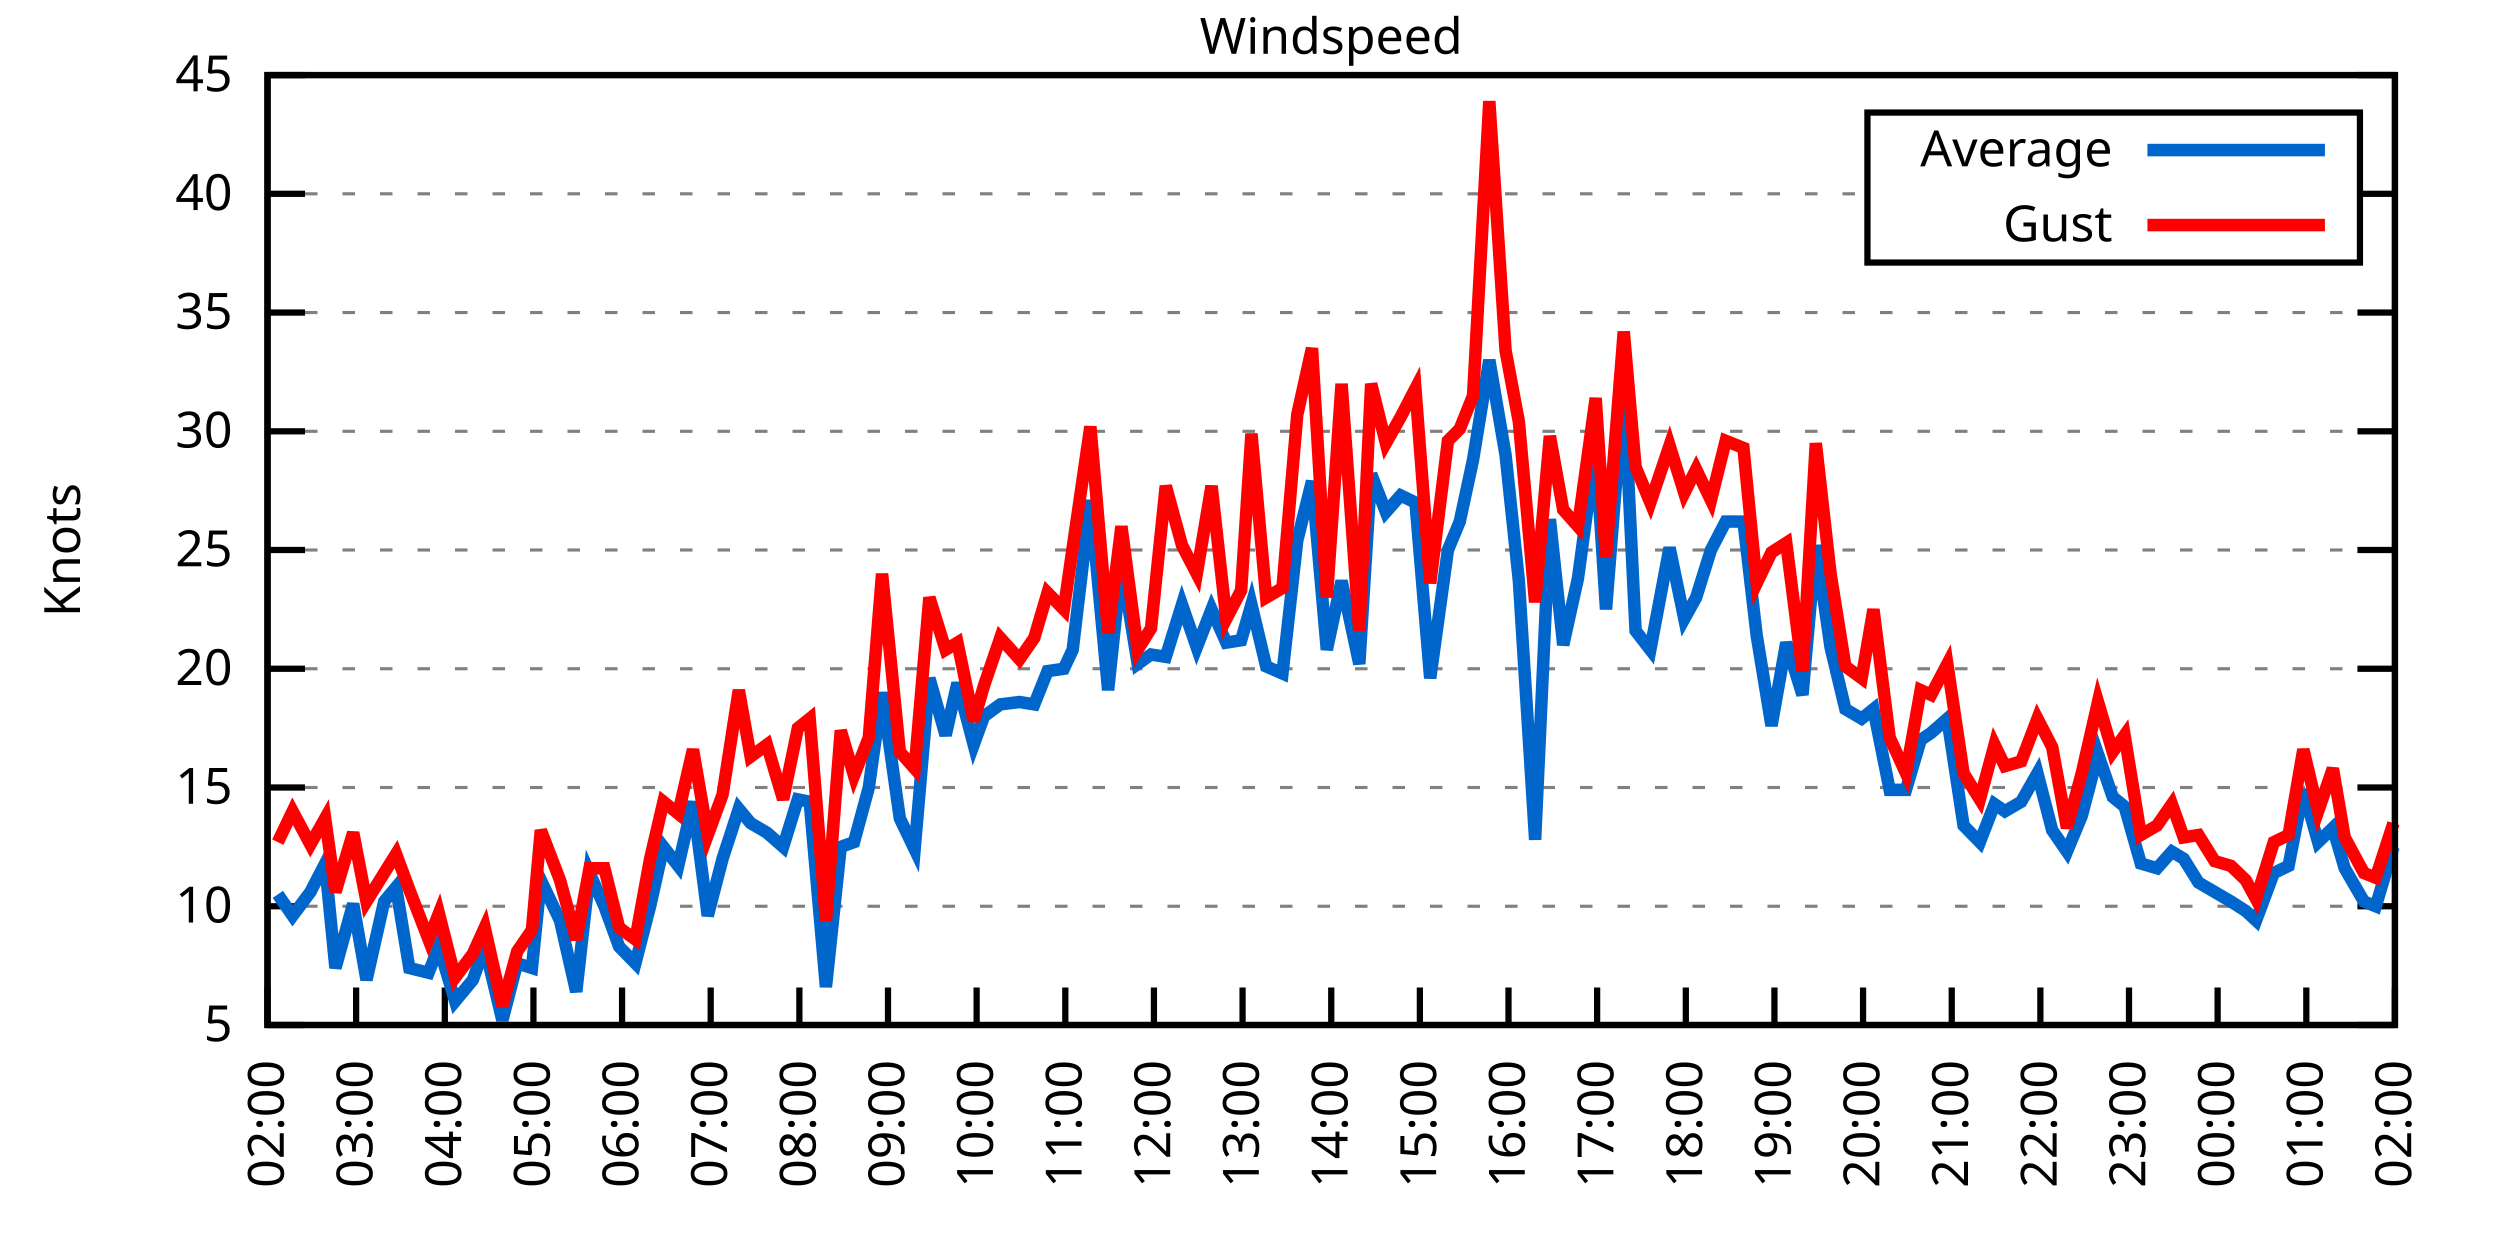
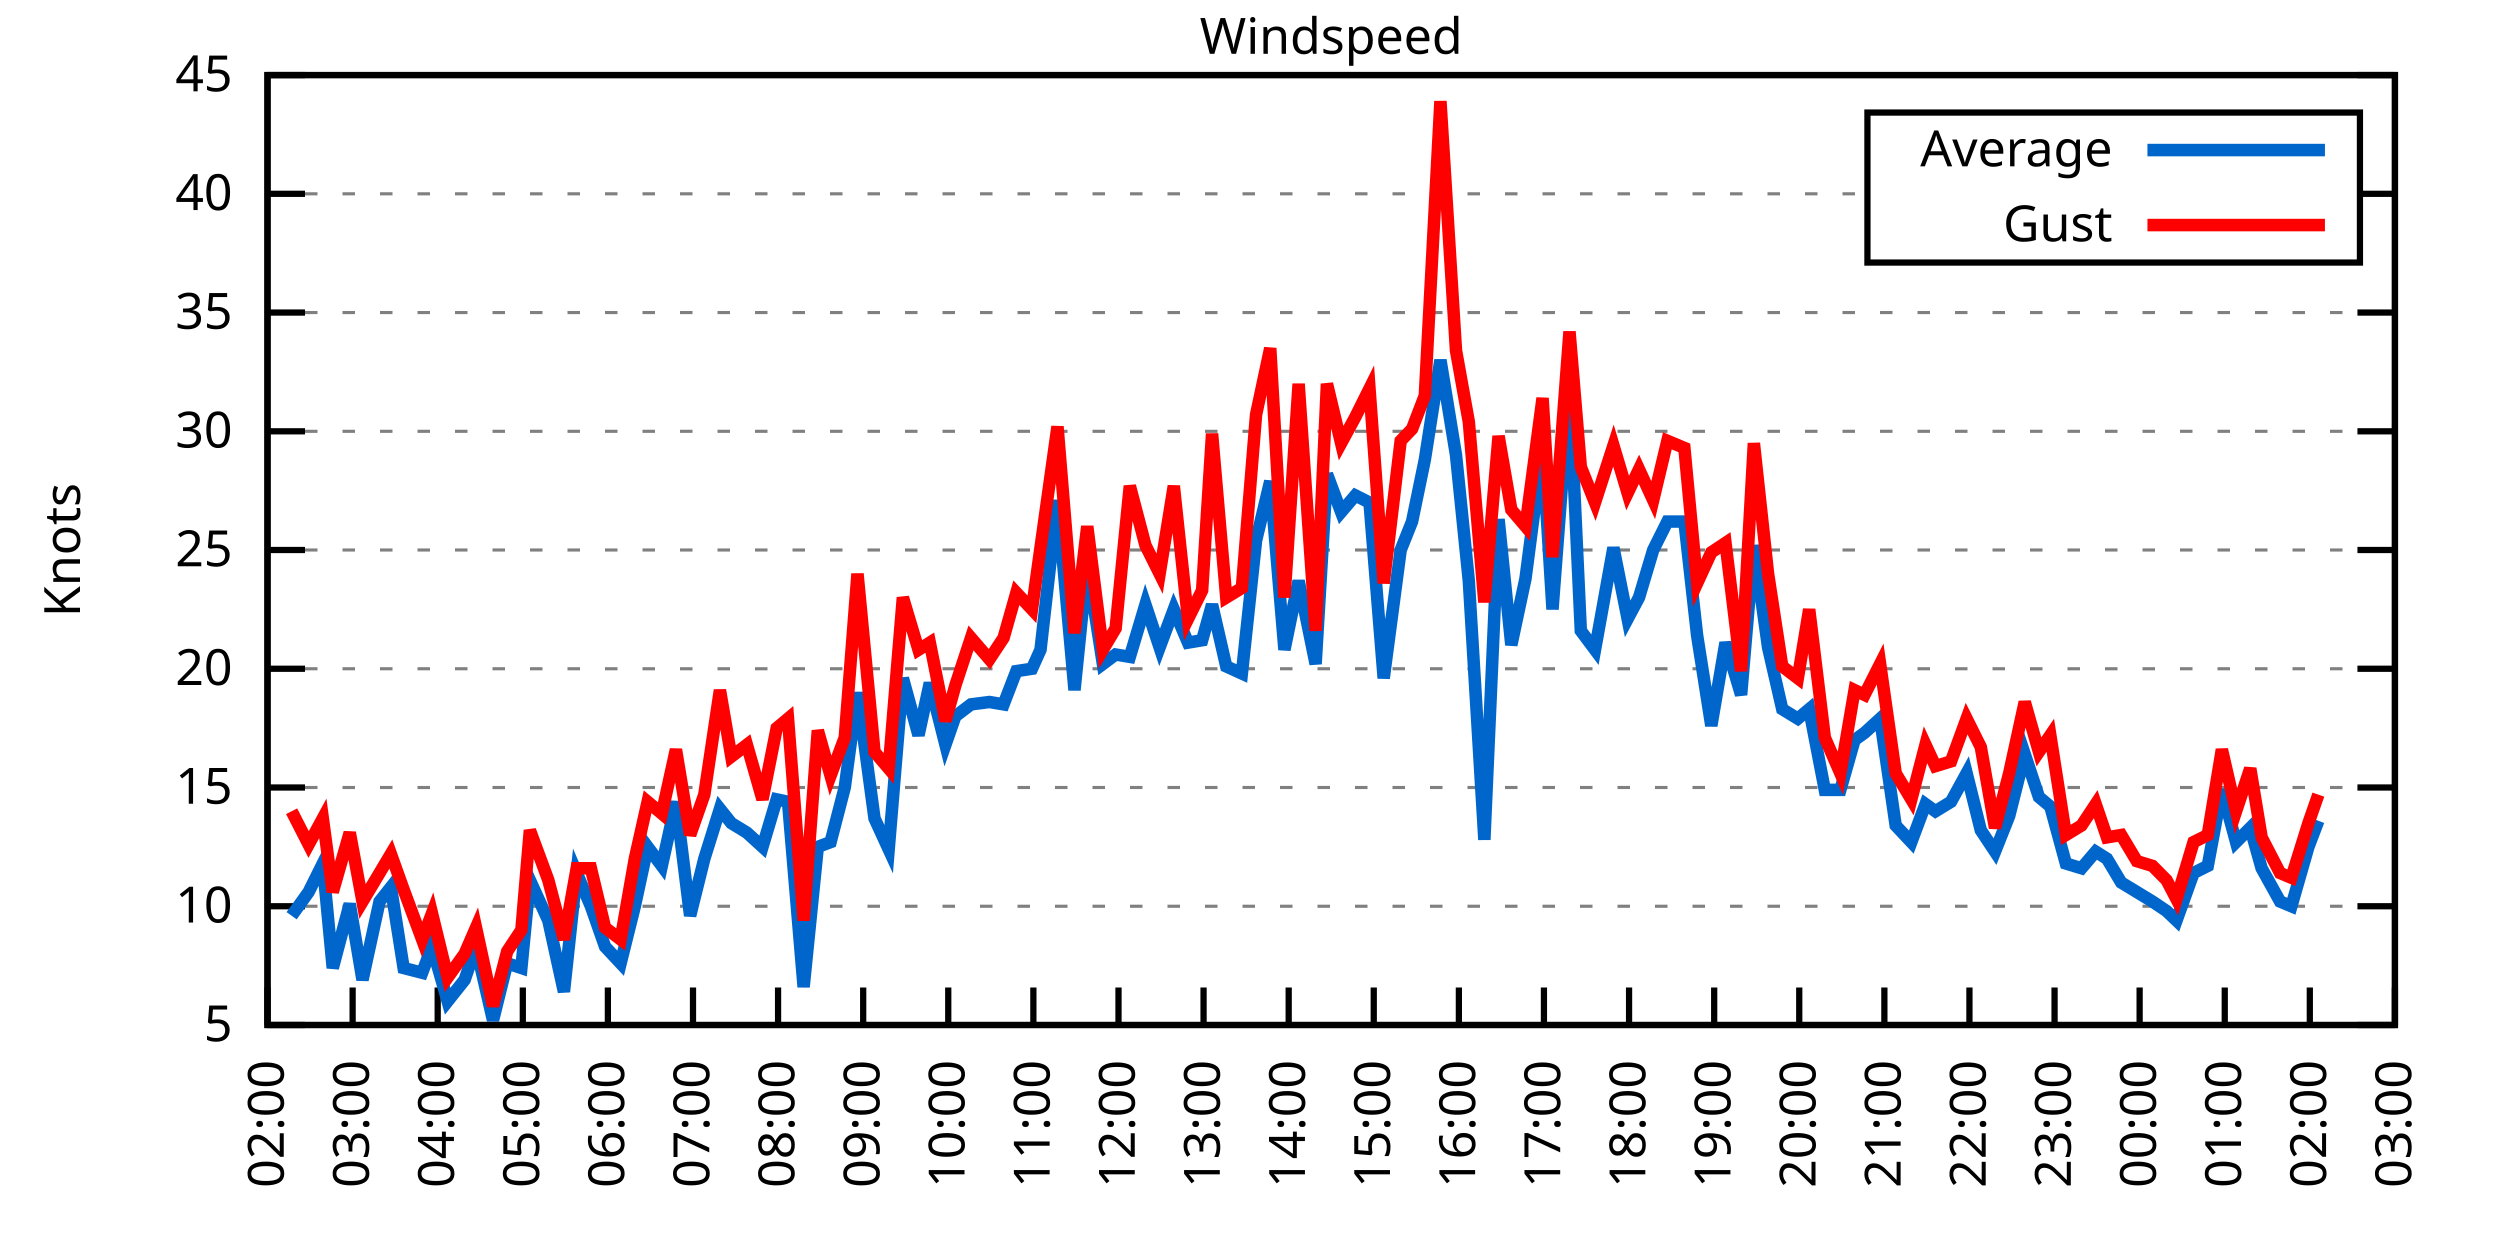
<svg xmlns="http://www.w3.org/2000/svg" xmlns:xlink="http://www.w3.org/1999/xlink" width="400" height="200" viewBox="0 0 400 200">
  <g id="gnuplot_canvas">
    <rect x="0" y="0" width="400" height="200" fill="none" />
    <defs>
      <circle id="gpDot" r="0.5" stroke-width="0.5" stroke="currentColor" />
      <path id="gpPt0" stroke-width="0.333" stroke="currentColor" d="M-1,0 h2 M0,-1 v2" />
      <path id="gpPt1" stroke-width="0.333" stroke="currentColor" d="M-1,-1 L1,1 M1,-1 L-1,1" />
      <path id="gpPt2" stroke-width="0.333" stroke="currentColor" d="M-1,0 L1,0 M0,-1 L0,1 M-1,-1 L1,1 M-1,1 L1,-1" />
      <rect id="gpPt3" stroke-width="0.333" stroke="currentColor" x="-1" y="-1" width="2" height="2" />
      <rect id="gpPt4" stroke-width="0.333" stroke="currentColor" fill="currentColor" x="-1" y="-1" width="2" height="2" />
      <circle id="gpPt5" stroke-width="0.333" stroke="currentColor" cx="0" cy="0" r="1" />
      <use xlink:href="#gpPt5" id="gpPt6" fill="currentColor" stroke="none" />
      <path id="gpPt7" stroke-width="0.333" stroke="currentColor" d="M0,-1.33 L-1.33,0.67 L1.33,0.67 z" />
      <use xlink:href="#gpPt7" id="gpPt8" fill="currentColor" stroke="none" />
      <use xlink:href="#gpPt7" id="gpPt9" stroke="currentColor" transform="rotate(180)" />
      <use xlink:href="#gpPt9" id="gpPt10" fill="currentColor" stroke="none" />
      <use xlink:href="#gpPt3" id="gpPt11" stroke="currentColor" transform="rotate(45)" />
      <use xlink:href="#gpPt11" id="gpPt12" fill="currentColor" stroke="none" />
      <path id="gpPt13" stroke-width="0.333" stroke="currentColor" d="M0,1.330 L1.265,0.411 L0.782,-1.067 L-0.782,-1.076 L-1.265,0.411 z" />
      <use xlink:href="#gpPt13" id="gpPt14" fill="currentColor" stroke="none" />
      <filter id="textbox" filterUnits="objectBoundingBox" x="0" y="0" height="1" width="1">
        <feFlood flood-color="white" flood-opacity="1" result="bgnd" />
        <feComposite in="SourceGraphic" in2="bgnd" operator="atop" />
      </filter>
      <filter id="greybox" filterUnits="objectBoundingBox" x="0" y="0" height="1" width="1">
        <feFlood flood-color="lightgrey" flood-opacity="1" result="grey" />
        <feComposite in="SourceGraphic" in2="grey" operator="atop" />
      </filter>
    </defs>
    <g fill="none" color="white" stroke="currentColor" stroke-width="1.00" stroke-linecap="butt" stroke-linejoin="miter">
</g>
    <g fill="none" color="black" stroke="currentColor" stroke-width="1.00" stroke-linecap="butt" stroke-linejoin="miter">
      <g stroke="none" shape-rendering="crispEdges">
        <polygon fill="rgb(255, 255, 255)" points="42.80,164.00 383.18,164.00 383.18,12.02 42.80,12.02 " />
      </g>
    </g>
    <g fill="none" color="black" stroke="currentColor" stroke-width="1.00" stroke-linecap="butt" stroke-linejoin="miter">
</g>
    <g fill="none" color="black" stroke="black" stroke-width="0.50" stroke-linecap="butt" stroke-linejoin="miter">
</g>
    <g fill="none" color="gray" stroke="currentColor" stroke-width="0.50" stroke-linecap="butt" stroke-linejoin="miter">
      <path stroke="gray" stroke-dasharray="2,4" class="gridline" d="M42.80,164.00 L383.19,164.00  " />
    </g>
    <g fill="none" color="gray" stroke="gray" stroke-width="1.00" stroke-linecap="butt" stroke-linejoin="miter">
</g>
    <g fill="none" color="black" stroke="currentColor" stroke-width="1.00" stroke-linecap="butt" stroke-linejoin="miter">
      <path stroke="black" d="M42.80,164.00 L48.80,164.00 M383.19,164.00 L377.19,164.00  " />
      <g transform="translate(37.20,166.60)" stroke="none" fill="black" font-family="Sans" font-size="8.00" text-anchor="end">
        <text>
          <tspan font-family="Sans"> 5</tspan>
        </text>
      </g>
    </g>
    <g fill="none" color="black" stroke="currentColor" stroke-width="1.00" stroke-linecap="butt" stroke-linejoin="miter">
</g>
    <g fill="none" color="black" stroke="black" stroke-width="0.50" stroke-linecap="butt" stroke-linejoin="miter">
</g>
    <g fill="none" color="gray" stroke="currentColor" stroke-width="0.50" stroke-linecap="butt" stroke-linejoin="miter">
      <path stroke="gray" stroke-dasharray="2,4" class="gridline" d="M42.80,145.00 L383.19,145.00  " />
    </g>
    <g fill="none" color="gray" stroke="gray" stroke-width="1.00" stroke-linecap="butt" stroke-linejoin="miter">
</g>
    <g fill="none" color="black" stroke="currentColor" stroke-width="1.00" stroke-linecap="butt" stroke-linejoin="miter">
      <path stroke="black" d="M42.80,145.00 L48.80,145.00 M383.19,145.00 L377.19,145.00  " />
      <g transform="translate(37.20,147.60)" stroke="none" fill="black" font-family="Sans" font-size="8.00" text-anchor="end">
        <text>
          <tspan font-family="Sans"> 10</tspan>
        </text>
      </g>
    </g>
    <g fill="none" color="black" stroke="currentColor" stroke-width="1.00" stroke-linecap="butt" stroke-linejoin="miter">
</g>
    <g fill="none" color="black" stroke="black" stroke-width="0.50" stroke-linecap="butt" stroke-linejoin="miter">
</g>
    <g fill="none" color="gray" stroke="currentColor" stroke-width="0.50" stroke-linecap="butt" stroke-linejoin="miter">
      <path stroke="gray" stroke-dasharray="2,4" class="gridline" d="M42.80,126.00 L383.19,126.00  " />
    </g>
    <g fill="none" color="gray" stroke="gray" stroke-width="1.00" stroke-linecap="butt" stroke-linejoin="miter">
</g>
    <g fill="none" color="black" stroke="currentColor" stroke-width="1.00" stroke-linecap="butt" stroke-linejoin="miter">
      <path stroke="black" d="M42.80,126.00 L48.80,126.00 M383.19,126.00 L377.19,126.00  " />
      <g transform="translate(37.20,128.60)" stroke="none" fill="black" font-family="Sans" font-size="8.00" text-anchor="end">
        <text>
          <tspan font-family="Sans"> 15</tspan>
        </text>
      </g>
    </g>
    <g fill="none" color="black" stroke="currentColor" stroke-width="1.00" stroke-linecap="butt" stroke-linejoin="miter">
</g>
    <g fill="none" color="black" stroke="black" stroke-width="0.50" stroke-linecap="butt" stroke-linejoin="miter">
</g>
    <g fill="none" color="gray" stroke="currentColor" stroke-width="0.50" stroke-linecap="butt" stroke-linejoin="miter">
      <path stroke="gray" stroke-dasharray="2,4" class="gridline" d="M42.80,107.00 L383.19,107.00  " />
    </g>
    <g fill="none" color="gray" stroke="gray" stroke-width="1.00" stroke-linecap="butt" stroke-linejoin="miter">
</g>
    <g fill="none" color="black" stroke="currentColor" stroke-width="1.00" stroke-linecap="butt" stroke-linejoin="miter">
      <path stroke="black" d="M42.80,107.00 L48.80,107.00 M383.19,107.00 L377.19,107.00  " />
      <g transform="translate(37.20,109.60)" stroke="none" fill="black" font-family="Sans" font-size="8.00" text-anchor="end">
        <text>
          <tspan font-family="Sans"> 20</tspan>
        </text>
      </g>
    </g>
    <g fill="none" color="black" stroke="currentColor" stroke-width="1.00" stroke-linecap="butt" stroke-linejoin="miter">
</g>
    <g fill="none" color="black" stroke="black" stroke-width="0.50" stroke-linecap="butt" stroke-linejoin="miter">
</g>
    <g fill="none" color="gray" stroke="currentColor" stroke-width="0.50" stroke-linecap="butt" stroke-linejoin="miter">
      <path stroke="gray" stroke-dasharray="2,4" class="gridline" d="M42.80,88.00 L383.19,88.00  " />
    </g>
    <g fill="none" color="gray" stroke="gray" stroke-width="1.00" stroke-linecap="butt" stroke-linejoin="miter">
</g>
    <g fill="none" color="black" stroke="currentColor" stroke-width="1.00" stroke-linecap="butt" stroke-linejoin="miter">
      <path stroke="black" d="M42.80,88.00 L48.80,88.00 M383.19,88.00 L377.19,88.00  " />
      <g transform="translate(37.20,90.60)" stroke="none" fill="black" font-family="Sans" font-size="8.00" text-anchor="end">
        <text>
          <tspan font-family="Sans"> 25</tspan>
        </text>
      </g>
    </g>
    <g fill="none" color="black" stroke="currentColor" stroke-width="1.00" stroke-linecap="butt" stroke-linejoin="miter">
</g>
    <g fill="none" color="black" stroke="black" stroke-width="0.50" stroke-linecap="butt" stroke-linejoin="miter">
</g>
    <g fill="none" color="gray" stroke="currentColor" stroke-width="0.50" stroke-linecap="butt" stroke-linejoin="miter">
      <path stroke="gray" stroke-dasharray="2,4" class="gridline" d="M42.80,69.01 L383.19,69.01  " />
    </g>
    <g fill="none" color="gray" stroke="gray" stroke-width="1.00" stroke-linecap="butt" stroke-linejoin="miter">
</g>
    <g fill="none" color="black" stroke="currentColor" stroke-width="1.00" stroke-linecap="butt" stroke-linejoin="miter">
      <path stroke="black" d="M42.80,69.01 L48.80,69.01 M383.19,69.01 L377.19,69.01  " />
      <g transform="translate(37.20,71.61)" stroke="none" fill="black" font-family="Sans" font-size="8.00" text-anchor="end">
        <text>
          <tspan font-family="Sans"> 30</tspan>
        </text>
      </g>
    </g>
    <g fill="none" color="black" stroke="currentColor" stroke-width="1.00" stroke-linecap="butt" stroke-linejoin="miter">
</g>
    <g fill="none" color="black" stroke="black" stroke-width="0.50" stroke-linecap="butt" stroke-linejoin="miter">
</g>
    <g fill="none" color="gray" stroke="currentColor" stroke-width="0.50" stroke-linecap="butt" stroke-linejoin="miter">
      <path stroke="gray" stroke-dasharray="2,4" class="gridline" d="M42.80,50.01 L383.19,50.01  " />
    </g>
    <g fill="none" color="gray" stroke="gray" stroke-width="1.00" stroke-linecap="butt" stroke-linejoin="miter">
</g>
    <g fill="none" color="black" stroke="currentColor" stroke-width="1.00" stroke-linecap="butt" stroke-linejoin="miter">
      <path stroke="black" d="M42.80,50.01 L48.80,50.01 M383.19,50.01 L377.19,50.01  " />
      <g transform="translate(37.20,52.61)" stroke="none" fill="black" font-family="Sans" font-size="8.00" text-anchor="end">
        <text>
          <tspan font-family="Sans"> 35</tspan>
        </text>
      </g>
    </g>
    <g fill="none" color="black" stroke="currentColor" stroke-width="1.00" stroke-linecap="butt" stroke-linejoin="miter">
</g>
    <g fill="none" color="black" stroke="black" stroke-width="0.50" stroke-linecap="butt" stroke-linejoin="miter">
</g>
    <g fill="none" color="gray" stroke="currentColor" stroke-width="0.50" stroke-linecap="butt" stroke-linejoin="miter">
      <path stroke="gray" stroke-dasharray="2,4" class="gridline" d="M42.80,31.01 L298.79,31.01 M377.59,31.01 L383.19,31.01  " />
    </g>
    <g fill="none" color="gray" stroke="gray" stroke-width="1.00" stroke-linecap="butt" stroke-linejoin="miter">
</g>
    <g fill="none" color="black" stroke="currentColor" stroke-width="1.00" stroke-linecap="butt" stroke-linejoin="miter">
      <path stroke="black" d="M42.80,31.01 L48.80,31.01 M383.19,31.01 L377.19,31.01  " />
      <g transform="translate(37.20,33.61)" stroke="none" fill="black" font-family="Sans" font-size="8.00" text-anchor="end">
        <text>
          <tspan font-family="Sans"> 40</tspan>
        </text>
      </g>
    </g>
    <g fill="none" color="black" stroke="currentColor" stroke-width="1.00" stroke-linecap="butt" stroke-linejoin="miter">
</g>
    <g fill="none" color="black" stroke="black" stroke-width="0.50" stroke-linecap="butt" stroke-linejoin="miter">
</g>
    <g fill="none" color="gray" stroke="currentColor" stroke-width="0.50" stroke-linecap="butt" stroke-linejoin="miter">
      <path stroke="gray" stroke-dasharray="2,4" class="gridline" d="M42.80,12.01 L383.19,12.01  " />
    </g>
    <g fill="none" color="gray" stroke="gray" stroke-width="1.00" stroke-linecap="butt" stroke-linejoin="miter">
</g>
    <g fill="none" color="black" stroke="currentColor" stroke-width="1.00" stroke-linecap="butt" stroke-linejoin="miter">
      <path stroke="black" d="M42.80,12.01 L48.80,12.01 M383.19,12.01 L377.19,12.01  " />
      <g transform="translate(37.20,14.61)" stroke="none" fill="black" font-family="Sans" font-size="8.00" text-anchor="end">
        <text>
          <tspan font-family="Sans"> 45</tspan>
        </text>
      </g>
    </g>
    <g fill="none" color="black" stroke="currentColor" stroke-width="1.00" stroke-linecap="butt" stroke-linejoin="miter">
      <path stroke="black" d="M42.80,164.00 L42.80,158.00  " />
      <g transform="translate(45.40,169.60) rotate(270.00)" stroke="none" fill="black" font-family="Sans" font-size="8.00" text-anchor="end">
        <text>
          <tspan font-family="Sans">02:00</tspan>
        </text>
      </g>
    </g>
    <g fill="none" color="black" stroke="currentColor" stroke-width="1.00" stroke-linecap="butt" stroke-linejoin="miter">
-       <path stroke="black" d="M56.98,164.00 L56.98,158.00  " />
-       <g transform="translate(59.58,169.60) rotate(270.00)" stroke="none" fill="black" font-family="Sans" font-size="8.00" text-anchor="end">
+       <path stroke="black" d="M56.42,164.00 L56.42,158.00  " />
+       <g transform="translate(59.02,169.60) rotate(270.00)" stroke="none" fill="black" font-family="Sans" font-size="8.00" text-anchor="end">
        <text>
          <tspan font-family="Sans">03:00</tspan>
        </text>
      </g>
    </g>
    <g fill="none" color="black" stroke="currentColor" stroke-width="1.00" stroke-linecap="butt" stroke-linejoin="miter">
-       <path stroke="black" d="M71.17,164.00 L71.17,158.00  " />
-       <g transform="translate(73.77,169.60) rotate(270.00)" stroke="none" fill="black" font-family="Sans" font-size="8.00" text-anchor="end">
+       <path stroke="black" d="M70.03,164.00 L70.03,158.00  " />
+       <g transform="translate(72.63,169.60) rotate(270.00)" stroke="none" fill="black" font-family="Sans" font-size="8.00" text-anchor="end">
        <text>
          <tspan font-family="Sans">04:00</tspan>
        </text>
      </g>
    </g>
    <g fill="none" color="black" stroke="currentColor" stroke-width="1.00" stroke-linecap="butt" stroke-linejoin="miter">
-       <path stroke="black" d="M85.35,164.00 L85.35,158.00  " />
-       <g transform="translate(87.95,169.60) rotate(270.00)" stroke="none" fill="black" font-family="Sans" font-size="8.00" text-anchor="end">
+       <path stroke="black" d="M83.65,164.00 L83.65,158.00  " />
+       <g transform="translate(86.25,169.60) rotate(270.00)" stroke="none" fill="black" font-family="Sans" font-size="8.00" text-anchor="end">
        <text>
          <tspan font-family="Sans">05:00</tspan>
        </text>
      </g>
    </g>
    <g fill="none" color="black" stroke="currentColor" stroke-width="1.00" stroke-linecap="butt" stroke-linejoin="miter">
-       <path stroke="black" d="M99.53,164.00 L99.53,158.00  " />
-       <g transform="translate(102.13,169.60) rotate(270.00)" stroke="none" fill="black" font-family="Sans" font-size="8.00" text-anchor="end">
+       <path stroke="black" d="M97.26,164.00 L97.26,158.00  " />
+       <g transform="translate(99.86,169.60) rotate(270.00)" stroke="none" fill="black" font-family="Sans" font-size="8.00" text-anchor="end">
        <text>
          <tspan font-family="Sans">06:00</tspan>
        </text>
      </g>
    </g>
    <g fill="none" color="black" stroke="currentColor" stroke-width="1.00" stroke-linecap="butt" stroke-linejoin="miter">
-       <path stroke="black" d="M113.71,164.00 L113.71,158.00  " />
-       <g transform="translate(116.31,169.60) rotate(270.00)" stroke="none" fill="black" font-family="Sans" font-size="8.00" text-anchor="end">
+       <path stroke="black" d="M110.88,164.00 L110.88,158.00  " />
+       <g transform="translate(113.48,169.60) rotate(270.00)" stroke="none" fill="black" font-family="Sans" font-size="8.00" text-anchor="end">
        <text>
          <tspan font-family="Sans">07:00</tspan>
        </text>
      </g>
    </g>
    <g fill="none" color="black" stroke="currentColor" stroke-width="1.00" stroke-linecap="butt" stroke-linejoin="miter">
-       <path stroke="black" d="M127.90,164.00 L127.90,158.00  " />
-       <g transform="translate(130.50,169.60) rotate(270.00)" stroke="none" fill="black" font-family="Sans" font-size="8.00" text-anchor="end">
+       <path stroke="black" d="M124.49,164.00 L124.49,158.00  " />
+       <g transform="translate(127.09,169.60) rotate(270.00)" stroke="none" fill="black" font-family="Sans" font-size="8.00" text-anchor="end">
        <text>
          <tspan font-family="Sans">08:00</tspan>
        </text>
      </g>
    </g>
    <g fill="none" color="black" stroke="currentColor" stroke-width="1.00" stroke-linecap="butt" stroke-linejoin="miter">
-       <path stroke="black" d="M142.08,164.00 L142.08,158.00  " />
-       <g transform="translate(144.68,169.60) rotate(270.00)" stroke="none" fill="black" font-family="Sans" font-size="8.00" text-anchor="end">
+       <path stroke="black" d="M138.11,164.00 L138.11,158.00  " />
+       <g transform="translate(140.71,169.60) rotate(270.00)" stroke="none" fill="black" font-family="Sans" font-size="8.00" text-anchor="end">
        <text>
          <tspan font-family="Sans">09:00</tspan>
        </text>
      </g>
    </g>
    <g fill="none" color="black" stroke="currentColor" stroke-width="1.00" stroke-linecap="butt" stroke-linejoin="miter">
-       <path stroke="black" d="M156.26,164.00 L156.26,158.00  " />
-       <g transform="translate(158.86,169.60) rotate(270.00)" stroke="none" fill="black" font-family="Sans" font-size="8.00" text-anchor="end">
+       <path stroke="black" d="M151.72,164.00 L151.72,158.00  " />
+       <g transform="translate(154.32,169.60) rotate(270.00)" stroke="none" fill="black" font-family="Sans" font-size="8.00" text-anchor="end">
        <text>
          <tspan font-family="Sans">10:00</tspan>
        </text>
      </g>
    </g>
    <g fill="none" color="black" stroke="currentColor" stroke-width="1.00" stroke-linecap="butt" stroke-linejoin="miter">
-       <path stroke="black" d="M170.45,164.00 L170.45,158.00  " />
-       <g transform="translate(173.05,169.60) rotate(270.00)" stroke="none" fill="black" font-family="Sans" font-size="8.00" text-anchor="end">
+       <path stroke="black" d="M165.34,164.00 L165.34,158.00  " />
+       <g transform="translate(167.94,169.60) rotate(270.00)" stroke="none" fill="black" font-family="Sans" font-size="8.00" text-anchor="end">
        <text>
          <tspan font-family="Sans">11:00</tspan>
        </text>
      </g>
    </g>
    <g fill="none" color="black" stroke="currentColor" stroke-width="1.00" stroke-linecap="butt" stroke-linejoin="miter">
-       <path stroke="black" d="M184.63,164.00 L184.63,158.00  " />
-       <g transform="translate(187.23,169.60) rotate(270.00)" stroke="none" fill="black" font-family="Sans" font-size="8.00" text-anchor="end">
+       <path stroke="black" d="M178.96,164.00 L178.96,158.00  " />
+       <g transform="translate(181.56,169.60) rotate(270.00)" stroke="none" fill="black" font-family="Sans" font-size="8.00" text-anchor="end">
        <text>
          <tspan font-family="Sans">12:00</tspan>
        </text>
      </g>
    </g>
    <g fill="none" color="black" stroke="currentColor" stroke-width="1.00" stroke-linecap="butt" stroke-linejoin="miter">
-       <path stroke="black" d="M198.81,164.00 L198.81,158.00  " />
-       <g transform="translate(201.41,169.60) rotate(270.00)" stroke="none" fill="black" font-family="Sans" font-size="8.00" text-anchor="end">
+       <path stroke="black" d="M192.57,164.00 L192.57,158.00  " />
+       <g transform="translate(195.17,169.60) rotate(270.00)" stroke="none" fill="black" font-family="Sans" font-size="8.00" text-anchor="end">
        <text>
          <tspan font-family="Sans">13:00</tspan>
        </text>
      </g>
    </g>
    <g fill="none" color="black" stroke="currentColor" stroke-width="1.00" stroke-linecap="butt" stroke-linejoin="miter">
-       <path stroke="black" d="M213.00,164.00 L213.00,158.00  " />
-       <g transform="translate(215.60,169.60) rotate(270.00)" stroke="none" fill="black" font-family="Sans" font-size="8.00" text-anchor="end">
+       <path stroke="black" d="M206.19,164.00 L206.19,158.00  " />
+       <g transform="translate(208.79,169.60) rotate(270.00)" stroke="none" fill="black" font-family="Sans" font-size="8.00" text-anchor="end">
        <text>
          <tspan font-family="Sans">14:00</tspan>
        </text>
      </g>
    </g>
    <g fill="none" color="black" stroke="currentColor" stroke-width="1.00" stroke-linecap="butt" stroke-linejoin="miter">
-       <path stroke="black" d="M227.18,164.00 L227.18,158.00  " />
-       <g transform="translate(229.78,169.60) rotate(270.00)" stroke="none" fill="black" font-family="Sans" font-size="8.00" text-anchor="end">
+       <path stroke="black" d="M219.80,164.00 L219.80,158.00  " />
+       <g transform="translate(222.40,169.60) rotate(270.00)" stroke="none" fill="black" font-family="Sans" font-size="8.00" text-anchor="end">
        <text>
          <tspan font-family="Sans">15:00</tspan>
        </text>
      </g>
    </g>
    <g fill="none" color="black" stroke="currentColor" stroke-width="1.00" stroke-linecap="butt" stroke-linejoin="miter">
-       <path stroke="black" d="M241.36,164.00 L241.36,158.00  " />
-       <g transform="translate(243.96,169.60) rotate(270.00)" stroke="none" fill="black" font-family="Sans" font-size="8.00" text-anchor="end">
+       <path stroke="black" d="M233.42,164.00 L233.42,158.00  " />
+       <g transform="translate(236.02,169.60) rotate(270.00)" stroke="none" fill="black" font-family="Sans" font-size="8.00" text-anchor="end">
        <text>
          <tspan font-family="Sans">16:00</tspan>
        </text>
      </g>
    </g>
    <g fill="none" color="black" stroke="currentColor" stroke-width="1.00" stroke-linecap="butt" stroke-linejoin="miter">
-       <path stroke="black" d="M255.54,164.00 L255.54,158.00  " />
-       <g transform="translate(258.14,169.60) rotate(270.00)" stroke="none" fill="black" font-family="Sans" font-size="8.00" text-anchor="end">
+       <path stroke="black" d="M247.03,164.00 L247.03,158.00  " />
+       <g transform="translate(249.63,169.60) rotate(270.00)" stroke="none" fill="black" font-family="Sans" font-size="8.00" text-anchor="end">
        <text>
          <tspan font-family="Sans">17:00</tspan>
        </text>
      </g>
    </g>
    <g fill="none" color="black" stroke="currentColor" stroke-width="1.00" stroke-linecap="butt" stroke-linejoin="miter">
-       <path stroke="black" d="M269.73,164.00 L269.73,158.00  " />
-       <g transform="translate(272.33,169.60) rotate(270.00)" stroke="none" fill="black" font-family="Sans" font-size="8.00" text-anchor="end">
+       <path stroke="black" d="M260.65,164.00 L260.65,158.00  " />
+       <g transform="translate(263.25,169.60) rotate(270.00)" stroke="none" fill="black" font-family="Sans" font-size="8.00" text-anchor="end">
        <text>
          <tspan font-family="Sans">18:00</tspan>
        </text>
      </g>
    </g>
    <g fill="none" color="black" stroke="currentColor" stroke-width="1.00" stroke-linecap="butt" stroke-linejoin="miter">
-       <path stroke="black" d="M283.91,164.00 L283.91,158.00  " />
-       <g transform="translate(286.51,169.60) rotate(270.00)" stroke="none" fill="black" font-family="Sans" font-size="8.00" text-anchor="end">
+       <path stroke="black" d="M274.27,164.00 L274.27,158.00  " />
+       <g transform="translate(276.87,169.60) rotate(270.00)" stroke="none" fill="black" font-family="Sans" font-size="8.00" text-anchor="end">
        <text>
          <tspan font-family="Sans">19:00</tspan>
        </text>
      </g>
    </g>
    <g fill="none" color="black" stroke="currentColor" stroke-width="1.00" stroke-linecap="butt" stroke-linejoin="miter">
-       <path stroke="black" d="M298.09,164.00 L298.09,158.00  " />
-       <g transform="translate(300.69,169.60) rotate(270.00)" stroke="none" fill="black" font-family="Sans" font-size="8.00" text-anchor="end">
+       <path stroke="black" d="M287.88,164.00 L287.88,158.00  " />
+       <g transform="translate(290.48,169.60) rotate(270.00)" stroke="none" fill="black" font-family="Sans" font-size="8.00" text-anchor="end">
        <text>
          <tspan font-family="Sans">20:00</tspan>
        </text>
      </g>
    </g>
    <g fill="none" color="black" stroke="currentColor" stroke-width="1.00" stroke-linecap="butt" stroke-linejoin="miter">
-       <path stroke="black" d="M312.28,164.00 L312.28,158.00  " />
-       <g transform="translate(314.88,169.60) rotate(270.00)" stroke="none" fill="black" font-family="Sans" font-size="8.00" text-anchor="end">
+       <path stroke="black" d="M301.50,164.00 L301.50,158.00  " />
+       <g transform="translate(304.10,169.60) rotate(270.00)" stroke="none" fill="black" font-family="Sans" font-size="8.00" text-anchor="end">
        <text>
          <tspan font-family="Sans">21:00</tspan>
        </text>
      </g>
    </g>
    <g fill="none" color="black" stroke="currentColor" stroke-width="1.00" stroke-linecap="butt" stroke-linejoin="miter">
-       <path stroke="black" d="M326.46,164.00 L326.46,158.00  " />
-       <g transform="translate(329.06,169.60) rotate(270.00)" stroke="none" fill="black" font-family="Sans" font-size="8.00" text-anchor="end">
+       <path stroke="black" d="M315.11,164.00 L315.11,158.00  " />
+       <g transform="translate(317.71,169.60) rotate(270.00)" stroke="none" fill="black" font-family="Sans" font-size="8.00" text-anchor="end">
        <text>
          <tspan font-family="Sans">22:00</tspan>
        </text>
      </g>
    </g>
    <g fill="none" color="black" stroke="currentColor" stroke-width="1.00" stroke-linecap="butt" stroke-linejoin="miter">
-       <path stroke="black" d="M340.64,164.00 L340.64,158.00  " />
-       <g transform="translate(343.24,169.60) rotate(270.00)" stroke="none" fill="black" font-family="Sans" font-size="8.00" text-anchor="end">
+       <path stroke="black" d="M328.73,164.00 L328.73,158.00  " />
+       <g transform="translate(331.33,169.60) rotate(270.00)" stroke="none" fill="black" font-family="Sans" font-size="8.00" text-anchor="end">
        <text>
          <tspan font-family="Sans">23:00</tspan>
        </text>
      </g>
    </g>
    <g fill="none" color="black" stroke="currentColor" stroke-width="1.00" stroke-linecap="butt" stroke-linejoin="miter">
-       <path stroke="black" d="M354.82,164.00 L354.82,158.00  " />
-       <g transform="translate(357.42,169.60) rotate(270.00)" stroke="none" fill="black" font-family="Sans" font-size="8.00" text-anchor="end">
+       <path stroke="black" d="M342.34,164.00 L342.34,158.00  " />
+       <g transform="translate(344.94,169.60) rotate(270.00)" stroke="none" fill="black" font-family="Sans" font-size="8.00" text-anchor="end">
        <text>
          <tspan font-family="Sans">00:00</tspan>
        </text>
      </g>
    </g>
    <g fill="none" color="black" stroke="currentColor" stroke-width="1.00" stroke-linecap="butt" stroke-linejoin="miter">
-       <path stroke="black" d="M369.01,164.00 L369.01,158.00  " />
-       <g transform="translate(371.61,169.60) rotate(270.00)" stroke="none" fill="black" font-family="Sans" font-size="8.00" text-anchor="end">
+       <path stroke="black" d="M355.96,164.00 L355.96,158.00  " />
+       <g transform="translate(358.56,169.60) rotate(270.00)" stroke="none" fill="black" font-family="Sans" font-size="8.00" text-anchor="end">
        <text>
          <tspan font-family="Sans">01:00</tspan>
+         </text>
+       </g>
+     </g>
+     <g fill="none" color="black" stroke="currentColor" stroke-width="1.00" stroke-linecap="butt" stroke-linejoin="miter">
+       <path stroke="black" d="M369.57,164.00 L369.57,158.00  " />
+       <g transform="translate(372.17,169.60) rotate(270.00)" stroke="none" fill="black" font-family="Sans" font-size="8.00" text-anchor="end">
+         <text>
+           <tspan font-family="Sans">02:00</tspan>
        </text>
      </g>
    </g>
    <g fill="none" color="black" stroke="currentColor" stroke-width="1.00" stroke-linecap="butt" stroke-linejoin="miter">
      <path stroke="black" d="M383.19,164.00 L383.19,158.00  " />
      <g transform="translate(385.79,169.60) rotate(270.00)" stroke="none" fill="black" font-family="Sans" font-size="8.00" text-anchor="end">
        <text>
-           <tspan font-family="Sans">02:00</tspan>
+           <tspan font-family="Sans">03:00</tspan>
        </text>
      </g>
    </g>
    <g fill="none" color="black" stroke="currentColor" stroke-width="1.00" stroke-linecap="butt" stroke-linejoin="miter">
</g>
    <g fill="none" color="black" stroke="currentColor" stroke-width="1.00" stroke-linecap="butt" stroke-linejoin="miter">
      <path stroke="black" d="M42.80,12.01 L42.80,164.00 L383.19,164.00 L383.19,12.01 L42.80,12.01 Z  " />
    </g>
    <g fill="none" color="black" stroke="currentColor" stroke-width="1.00" stroke-linecap="butt" stroke-linejoin="miter">
</g>
    <g fill="none" color="black" stroke="currentColor" stroke-width="1.00" stroke-linecap="butt" stroke-linejoin="miter">
      <path stroke="black" d="M298.79,42.01 L298.79,18.01 L377.59,18.01 L377.59,42.01 L298.79,42.01 Z  " />
    </g>
    <g id="Windspeed_plot_1">
      <g fill="none" color="white" stroke="black" stroke-width="2.00" stroke-linecap="butt" stroke-linejoin="miter">
</g>
      <g fill="none" color="black" stroke="currentColor" stroke-width="2.00" stroke-linecap="butt" stroke-linejoin="miter">
        <g transform="translate(337.99,26.61)" stroke="none" fill="black" font-family="Sans" font-size="8.00" text-anchor="end">
          <text>
            <tspan font-family="Sans">Average</tspan>
          </text>
        </g>
      </g>
      <g fill="none" color="black" stroke="currentColor" stroke-width="2.00" stroke-linecap="butt" stroke-linejoin="miter">
-         <path stroke="rgb(  0, 102, 204)" d="M343.59,24.01 L371.99,24.01 M44.45,143.10 L46.82,146.52 L49.66,142.72 L52.02,138.16 L53.67,154.88 L56.51,144.62   L58.64,156.78 L61.47,144.24 L63.37,141.96 L65.49,154.88 L68.57,155.64 L70.22,151.46 L72.82,160.20 L75.66,156.78   L77.55,151.46 L80.38,163.24 L82.75,154.12 L85.11,154.88 L86.53,140.82 L89.60,147.28 L92.20,158.68 L94.33,139.68   L96.70,145.00 L99.06,151.46 L101.66,154.12 L104.02,145.00 L106.15,135.50 L108.51,138.54 L110.88,128.28 L113.24,146.52   L115.61,137.40 L118.21,129.42 L120.10,131.70 L122.70,133.22 L125.30,135.50 L127.66,127.90 L129.55,128.28 L132.15,157.92   L134.52,135.50 L136.64,134.74 L139.01,126.00 L141.13,110.80 L143.97,130.94 L146.34,135.88 L148.70,108.52 L151.30,117.64   L153.19,109.28 L155.79,119.16 L157.45,114.60 L160.05,112.70 L163.12,112.32 L165.48,112.70 L167.61,107.38 L170.21,107.00   L171.63,103.96 L174.46,80.03 L177.30,110.42 L179.43,90.28 L182.03,106.24 L184.16,104.72 L186.52,105.10 L189.12,96.74   L191.48,103.58 L193.85,97.50 L196.21,102.82 L198.58,102.44 L200.23,96.74 L202.59,106.62 L205.19,107.76 L207.56,86.49   L209.92,76.99 L212.29,103.96 L214.65,92.94 L217.49,106.24 L219.38,75.85 L221.74,81.93 L224.10,79.27 L226.47,80.41   L228.83,108.52 L231.67,88.00 L233.56,83.45 L235.69,73.57 L238.29,57.61 L240.89,72.81 L243.02,92.94 L245.62,134.36   L247.98,83.07 L250.11,103.20 L252.47,92.56 L255.31,71.67 L256.96,97.50 L259.80,61.79 L261.69,100.92 L264.05,103.96   L267.13,87.63 L269.49,99.02 L271.38,95.60 L273.75,88.00 L276.11,83.45 L278.95,83.45 L281.07,101.68 L283.44,116.12   L285.80,102.82 L288.40,111.18 L290.53,87.25 L292.89,103.58 L295.26,113.46 L297.86,114.98 L299.75,113.46 L302.35,126.38   L304.95,126.38 L307.31,118.40 L308.97,117.26 L311.57,114.98 L314.17,132.08 L316.77,134.74 L319.13,128.66 L320.79,129.80   L323.39,128.28 L325.99,123.72 L328.35,132.84 L330.71,136.26 L333.08,130.56 L335.68,120.68 L338.04,127.52 L339.93,129.04   L342.53,138.16 L345.13,138.92 L347.50,136.26 L349.39,137.40 L351.75,141.20 L354.35,142.72 L356.95,144.24 L359.32,145.76   L360.97,147.28 L363.81,139.68 L366.17,138.54 L368.53,126.38 L370.90,134.74 L373.26,132.46 L375.15,138.92 L378.23,144.24   L380.12,145.00 L382.95,135.50  " />
+         <path stroke="rgb(  0, 102, 204)" d="M343.59,24.01 L371.99,24.01 M46.66,146.52 L49.38,142.72 L51.65,138.16 L53.24,154.88 L55.96,144.62 L58.00,156.78   L60.73,144.24 L62.54,141.96 L64.58,154.88 L67.54,155.64 L69.12,151.46 L71.62,160.20 L74.34,156.78 L76.16,151.46   L78.88,163.24 L81.15,154.12 L83.42,154.88 L84.78,140.82 L87.73,147.28 L90.23,158.68 L92.27,139.68 L94.54,145.00   L96.81,151.46 L99.30,154.12 L101.57,145.00 L103.62,135.50 L105.89,138.54 L108.15,128.28 L110.42,146.52 L112.69,137.40   L115.19,129.42 L117.01,131.70 L119.50,133.22 L122.00,135.50 L124.27,127.90 L126.08,128.28 L128.58,157.92 L130.85,135.50   L132.89,134.74 L135.16,126.00 L137.20,110.80 L139.92,130.94 L142.19,135.88 L144.46,108.52 L146.96,117.64 L148.77,109.28   L151.27,119.16 L152.86,114.60 L155.36,112.70 L158.31,112.32 L160.57,112.70 L162.62,107.38 L165.11,107.00 L166.48,103.96   L169.20,80.03 L171.92,110.42 L173.96,90.28 L176.46,106.24 L178.50,104.72 L180.77,105.10 L183.27,96.74 L185.54,103.58   L187.81,97.50 L190.08,102.82 L192.34,102.44 L193.93,96.74 L196.20,106.62 L198.70,107.76 L200.97,86.49 L203.24,76.99   L205.51,103.96 L207.78,92.94 L210.50,106.24 L212.31,75.85 L214.58,81.93 L216.85,79.27 L219.12,80.41 L221.39,108.52   L224.11,88.00 L225.93,83.45 L227.97,73.57 L230.47,57.61 L232.96,72.81 L235.01,92.94 L237.50,134.36 L239.77,83.07   L241.81,103.20 L244.08,92.56 L246.81,71.67 L248.40,97.50 L251.12,61.79 L252.93,100.92 L255.20,103.96 L258.15,87.63   L260.42,99.02 L262.24,95.60 L264.51,88.00 L266.78,83.45 L269.50,83.45 L271.54,101.68 L273.81,116.12 L276.08,102.82   L278.58,111.18 L280.62,87.25 L282.89,103.58 L285.16,113.46 L287.65,114.98 L289.47,113.46 L291.97,126.38 L294.46,126.38   L296.73,118.40 L298.32,117.26 L300.82,114.98 L303.31,132.08 L305.81,134.74 L308.08,128.66 L309.67,129.80 L312.16,128.28   L314.66,123.72 L316.93,132.84 L319.20,136.26 L321.47,130.56 L323.96,120.68 L326.23,127.52 L328.05,129.04 L330.54,138.16   L333.04,138.92 L335.31,136.26 L337.12,137.40 L339.39,141.20 L341.89,142.72 L344.39,144.24 L346.65,145.76 L348.24,147.28   L350.97,139.68 L353.24,138.54 L355.50,126.38 L357.77,134.74 L360.04,132.46 L361.86,138.92 L364.81,144.24 L366.62,145.00   L369.35,135.50 L370.94,131.32  " />
      </g>
    </g>
    <g id="Windspeed_plot_2">
      <g fill="none" color="black" stroke="currentColor" stroke-width="2.00" stroke-linecap="butt" stroke-linejoin="miter">
        <g transform="translate(337.99,38.61)" stroke="none" fill="black" font-family="Sans" font-size="8.00" text-anchor="end">
          <text>
            <tspan font-family="Sans">Gust</tspan>
          </text>
        </g>
      </g>
      <g fill="none" color="black" stroke="currentColor" stroke-width="2.00" stroke-linecap="butt" stroke-linejoin="miter">
-         <path stroke="rgb(255,   0,   0)" d="M343.59,36.01 L371.99,36.01 M44.45,134.74 L46.82,129.80 L49.66,135.12 L52.02,130.94 L53.67,142.72 L56.51,133.22   L58.64,144.24 L61.47,139.68 L63.37,136.64 L65.49,142.34 L68.57,150.32 L70.22,146.14 L72.82,156.40 L75.66,152.60   L77.55,148.42 L80.38,160.96 L82.75,152.22 L85.11,148.80 L86.53,132.84 L89.60,140.82 L92.20,150.32 L94.33,138.92   L96.70,138.92 L99.06,148.42 L101.66,150.32 L104.02,137.40 L106.15,128.28 L108.51,130.18 L110.88,119.92 L113.24,133.60   L115.61,127.14 L118.21,110.42 L120.10,121.06 L122.70,119.16 L125.30,127.90 L127.66,116.50 L129.55,114.98 L132.15,147.28   L134.52,116.88 L136.64,124.10 L139.01,118.02 L141.13,91.80 L143.97,120.30 L146.34,122.96 L148.70,95.60 L151.30,103.96   L153.19,102.82 L155.79,115.36 L157.45,109.66 L160.05,102.06 L163.12,105.48 L165.48,102.06 L167.61,94.84 L170.21,97.50   L171.63,87.63 L174.46,68.25 L177.30,101.30 L179.43,84.21 L182.03,103.96 L184.16,100.54 L186.52,77.75 L189.12,87.25   L191.48,91.80 L193.85,77.75 L196.21,99.02 L198.58,94.46 L200.23,69.39 L202.59,95.60 L205.19,94.08 L207.56,66.35   L209.92,55.71 L212.29,95.60 L214.65,61.41 L217.49,100.92 L219.38,61.41 L221.74,70.91 L224.10,66.73 L226.47,62.17   L228.83,93.32 L231.67,70.53 L233.56,68.63 L235.69,63.31 L238.29,16.19 L240.89,56.09 L243.02,67.49 L245.62,96.36   L247.98,69.77 L250.11,81.55 L252.47,84.21 L255.31,63.69 L256.96,89.14 L259.80,53.05 L261.69,74.71 L264.05,80.41   L267.13,71.29 L269.49,78.89 L271.38,75.09 L273.75,80.03 L276.11,70.53 L278.95,71.67 L281.07,93.32 L283.44,88.38   L285.80,86.87 L288.40,107.38 L290.53,70.91 L292.89,91.80 L295.26,106.62 L297.86,108.52 L299.75,97.50 L302.35,118.02   L304.95,123.72 L307.31,110.42 L308.97,111.18 L311.57,106.24 L314.17,123.72 L316.77,127.90 L319.13,119.16 L320.79,122.58   L323.39,121.82 L325.99,114.98 L328.35,119.54 L330.71,132.46 L333.08,123.72 L335.68,112.32 L338.04,120.30 L339.93,117.64   L342.53,133.60 L345.13,132.08 L347.50,128.66 L349.39,133.98 L351.75,133.60 L354.35,137.78 L356.95,138.54 L359.32,140.82   L360.97,143.86 L363.81,134.74 L366.17,133.60 L368.53,119.92 L370.90,129.80 L373.26,122.96 L375.15,133.98 L378.23,139.68   L380.12,140.44 L382.95,131.70  " />
+         <path stroke="rgb(255,   0,   0)" d="M343.59,36.01 L371.99,36.01 M46.66,129.80 L49.38,135.12 L51.65,130.94 L53.24,142.72 L55.96,133.22 L58.00,144.24   L60.73,139.68 L62.54,136.64 L64.58,142.34 L67.54,150.32 L69.12,146.14 L71.62,156.40 L74.34,152.60 L76.16,148.42   L78.88,160.96 L81.15,152.22 L83.42,148.80 L84.78,132.84 L87.73,140.82 L90.23,150.32 L92.27,138.92 L94.54,138.92   L96.81,148.42 L99.30,150.32 L101.57,137.40 L103.62,128.28 L105.89,130.18 L108.15,119.92 L110.42,133.60 L112.69,127.14   L115.19,110.42 L117.01,121.06 L119.50,119.16 L122.00,127.90 L124.27,116.50 L126.08,114.98 L128.58,147.28 L130.85,116.88   L132.89,124.10 L135.16,118.02 L137.20,91.80 L139.92,120.30 L142.19,122.96 L144.46,95.60 L146.96,103.96 L148.77,102.82   L151.27,115.36 L152.86,109.66 L155.36,102.06 L158.31,105.48 L160.57,102.06 L162.62,94.84 L165.11,97.50 L166.48,87.63   L169.20,68.25 L171.92,101.30 L173.96,84.21 L176.46,103.96 L178.50,100.54 L180.77,77.75 L183.27,87.25 L185.54,91.80   L187.81,77.75 L190.08,99.02 L192.34,94.46 L193.93,69.39 L196.20,95.60 L198.70,94.08 L200.97,66.35 L203.24,55.71   L205.51,95.60 L207.78,61.41 L210.50,100.92 L212.31,61.41 L214.58,70.91 L216.85,66.73 L219.12,62.17 L221.39,93.32   L224.11,70.53 L225.93,68.63 L227.97,63.31 L230.47,16.19 L232.96,56.09 L235.01,67.49 L237.50,96.36 L239.77,69.77   L241.81,81.55 L244.08,84.21 L246.81,63.69 L248.40,89.14 L251.12,53.05 L252.93,74.71 L255.20,80.41 L258.15,71.29   L260.42,78.89 L262.24,75.09 L264.51,80.03 L266.78,70.53 L269.50,71.67 L271.54,93.32 L273.81,88.38 L276.08,86.87   L278.58,107.38 L280.62,70.91 L282.89,91.80 L285.16,106.62 L287.65,108.52 L289.47,97.50 L291.97,118.02 L294.46,123.72   L296.73,110.42 L298.32,111.18 L300.82,106.24 L303.31,123.72 L305.81,127.90 L308.08,119.16 L309.67,122.58 L312.16,121.82   L314.66,114.98 L316.93,119.54 L319.20,132.46 L321.47,123.72 L323.96,112.32 L326.23,120.30 L328.05,117.64 L330.54,133.60   L333.04,132.08 L335.31,128.66 L337.12,133.98 L339.39,133.60 L341.89,137.78 L344.39,138.54 L346.65,140.82 L348.24,143.86   L350.97,134.74 L353.24,133.60 L355.50,119.92 L357.77,129.80 L360.04,122.96 L361.86,133.98 L364.81,139.68 L366.62,140.44   L369.35,131.70 L370.94,127.14  " />
      </g>
    </g>
    <g fill="none" color="black" stroke="currentColor" stroke-width="2.00" stroke-linecap="butt" stroke-linejoin="miter">
</g>
    <g fill="none" color="black" stroke="black" stroke-width="1.00" stroke-linecap="butt" stroke-linejoin="miter">
</g>
    <g fill="none" color="black" stroke="currentColor" stroke-width="1.00" stroke-linecap="butt" stroke-linejoin="miter">
      <path stroke="black" d="M42.80,12.01 L42.80,164.00 L383.19,164.00 L383.19,12.01 L42.80,12.01 Z  " />
      <g transform="translate(12.80,88.01) rotate(270.00)" stroke="none" fill="black" font-family="Sans" font-size="8.00" text-anchor="middle">
        <text>
          <tspan font-family="Sans">Knots</tspan>
        </text>
      </g>
    </g>
    <g fill="none" color="black" stroke="currentColor" stroke-width="1.00" stroke-linecap="butt" stroke-linejoin="miter">
</g>
    <g fill="none" color="black" stroke="currentColor" stroke-width="1.00" stroke-linecap="butt" stroke-linejoin="miter">
      <g transform="translate(212.99,8.61)" stroke="none" fill="black" font-family="Sans" font-size="8.00" text-anchor="middle">
        <text>
          <tspan font-family="Sans">Windspeed</tspan>
        </text>
      </g>
    </g>
    <g fill="none" color="black" stroke="currentColor" stroke-width="1.00" stroke-linecap="butt" stroke-linejoin="miter">
</g>
  </g>
</svg>
